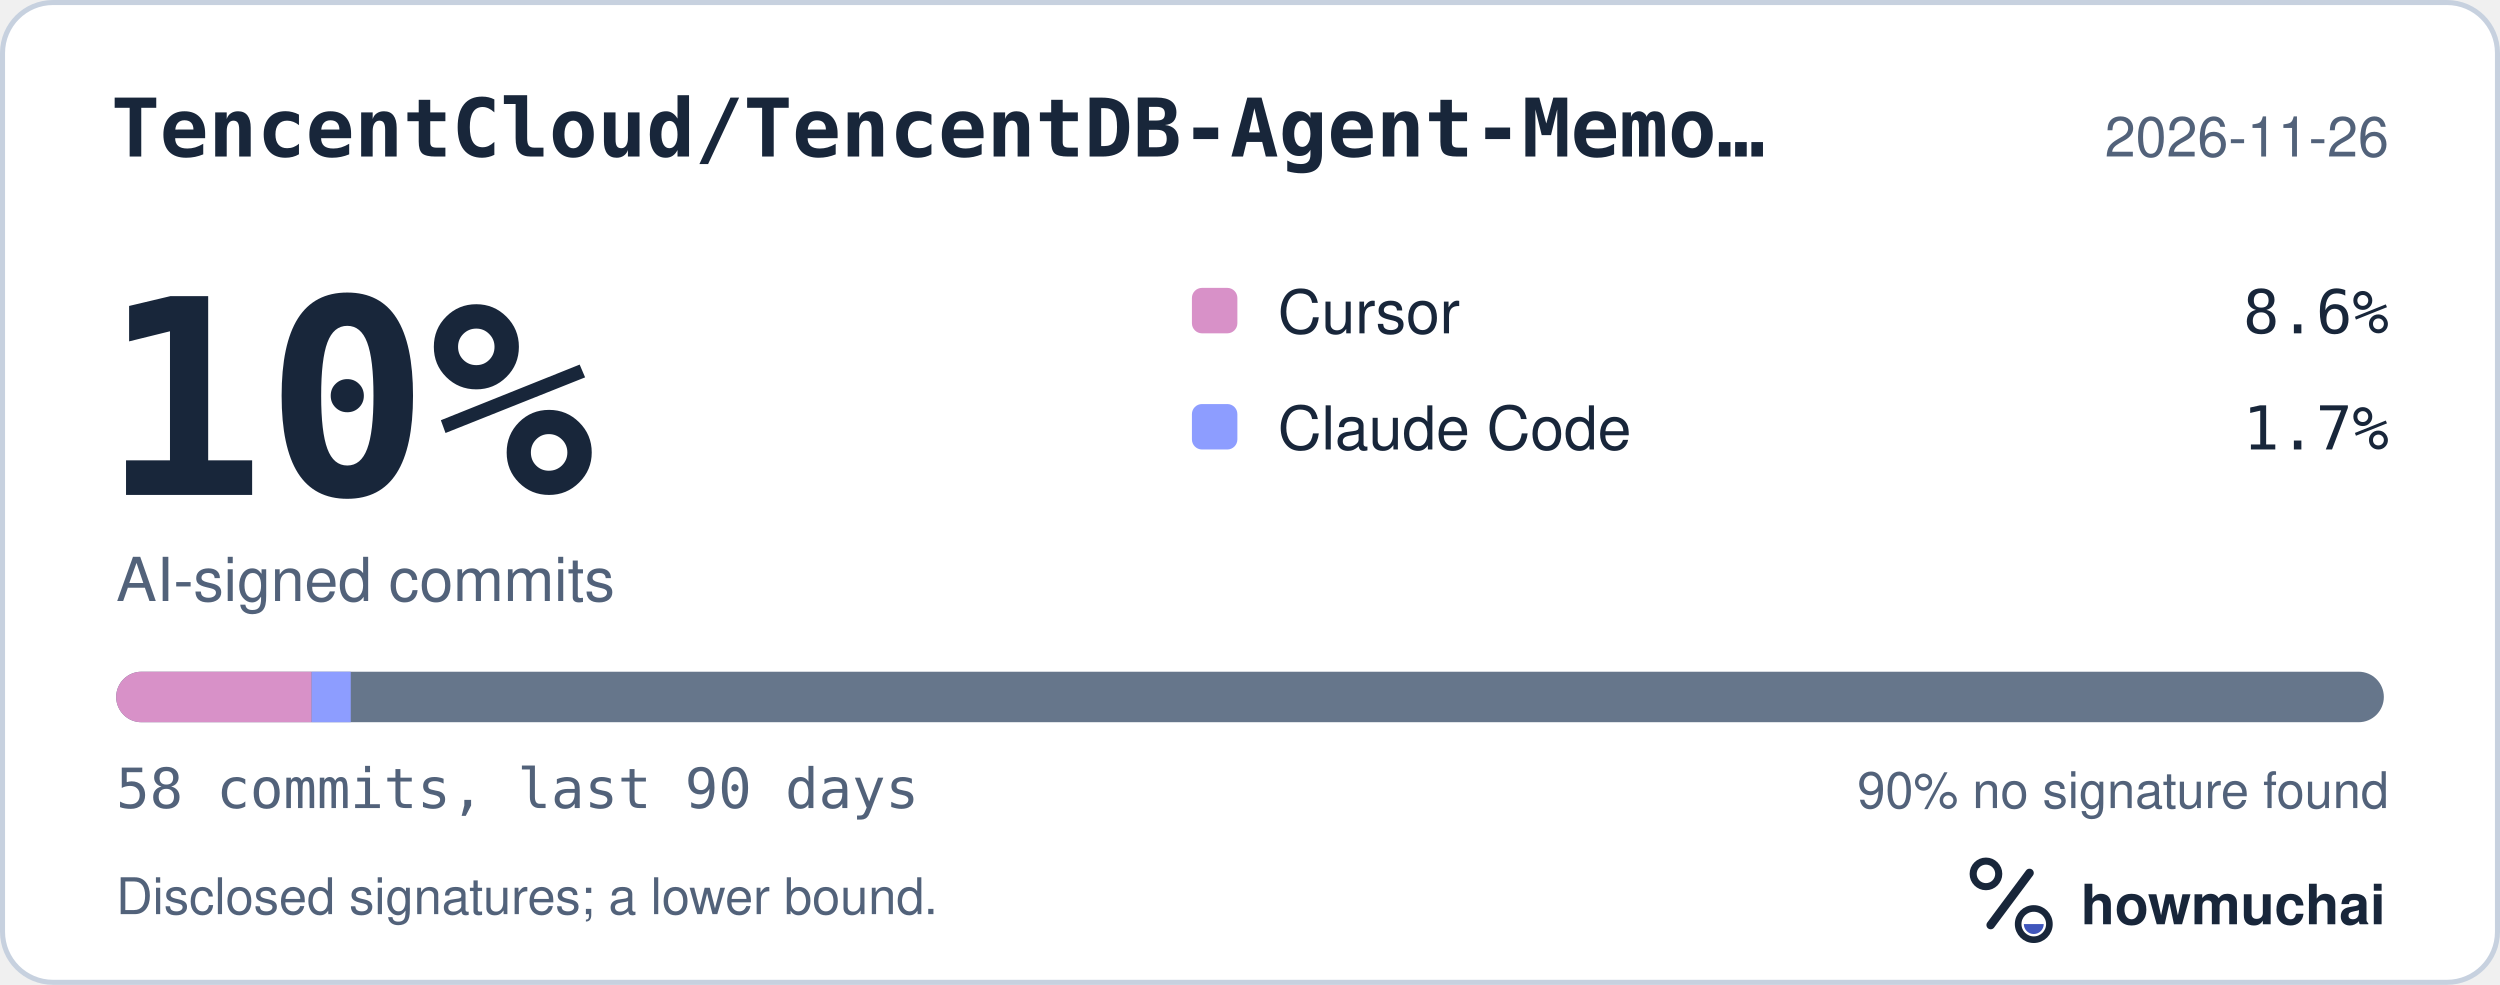
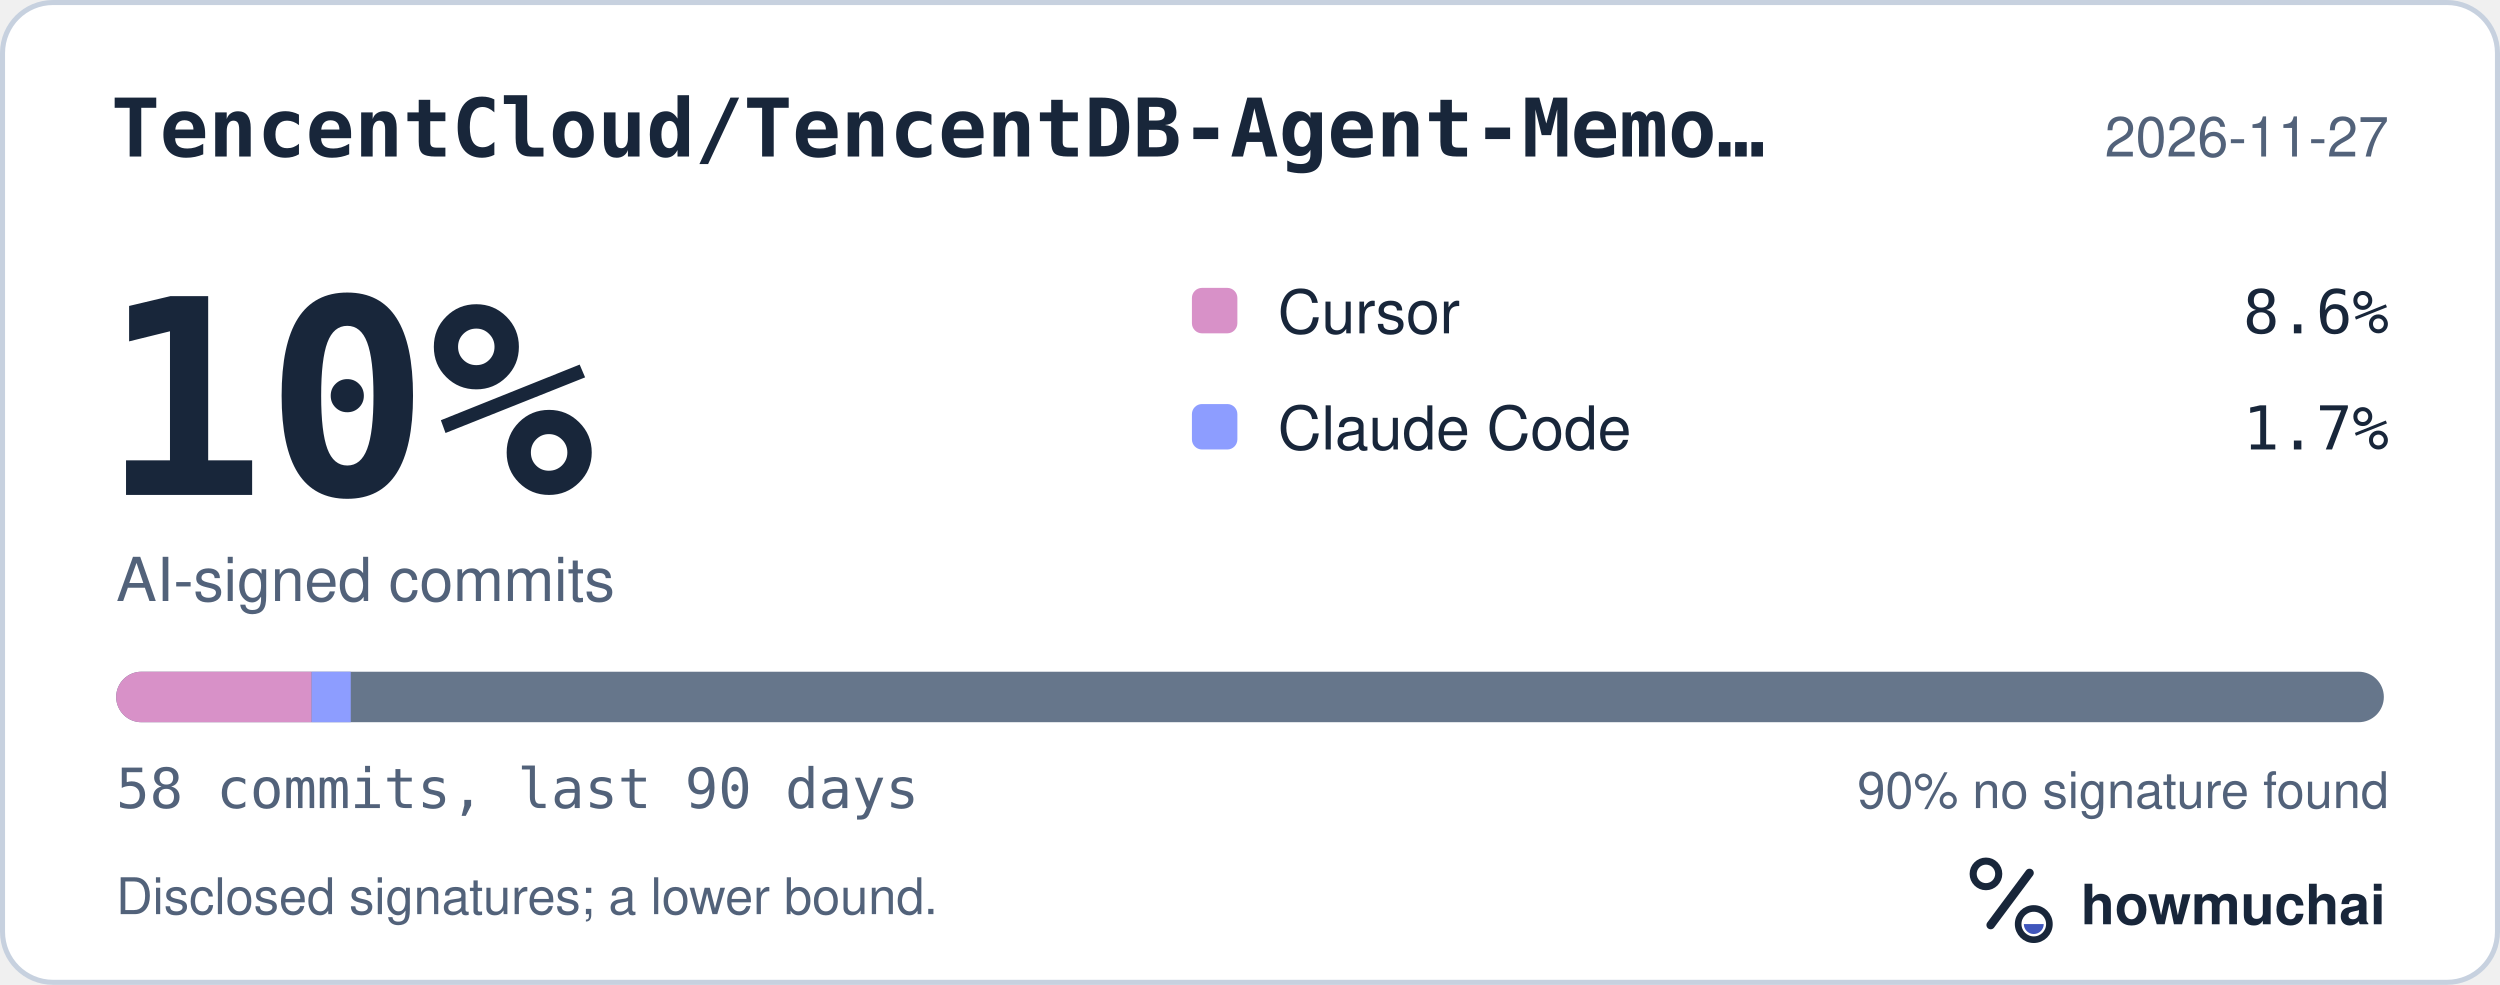
<svg xmlns="http://www.w3.org/2000/svg" width="495" height="195" viewBox="0 0 495 195" role="img" aria-labelledby="hm-t hm-d">
  <rect x="0.5" y="0.5" width="494" height="194" rx="10" fill="#FFFFFF" stroke="#C7D1DF" />
  <text x="22" y="31" fill="#18263A" font-family="ui-monospace, SF Mono, Menlo, Consolas, IBM Plex Mono, monospace" font-size="16" font-weight="600">TencentCloud/TencentDB-Agent-Memo…</text>
-   <text x="473" y="31" fill="#52627A" font-family="-apple-system, BlinkMacSystemFont, Segoe UI, Helvetica, Arial, Fira Sans, sans-serif" font-size="11" text-anchor="end">2026-11-26</text>
+   <text x="473" y="31" fill="#52627A" font-family="-apple-system, BlinkMacSystemFont, Segoe UI, Helvetica, Arial, Fira Sans, sans-serif" font-size="11" text-anchor="end">2026-11-27</text>
  <text x="20" y="98" fill="#18263A" font-family="ui-monospace, SF Mono, Menlo, Consolas, IBM Plex Mono, monospace" font-size="54" font-weight="700">10%</text>
  <text x="23" y="119" fill="#52627A" font-family="-apple-system, BlinkMacSystemFont, Segoe UI, Helvetica, Arial, Fira Sans, sans-serif" font-size="12">AI-signed commits</text>
  <rect x="236" y="57" width="9" height="9" rx="2" fill="#D891C8" />
  <text x="253" y="66" fill="#18263A" font-family="-apple-system, BlinkMacSystemFont, Segoe UI, Helvetica, Arial, Fira Sans, sans-serif" font-size="12">Cursor</text>
  <text x="473" y="66" fill="#18263A" font-family="ui-monospace, SF Mono, Menlo, Consolas, IBM Plex Mono, monospace" font-size="12" text-anchor="end">8.6%</text>
  <rect x="236" y="80" width="9" height="9" rx="2" fill="#8D9DFF" />
  <text x="253" y="89" fill="#18263A" font-family="-apple-system, BlinkMacSystemFont, Segoe UI, Helvetica, Arial, Fira Sans, sans-serif" font-size="12">Claude Code</text>
  <text x="473" y="89" fill="#18263A" font-family="ui-monospace, SF Mono, Menlo, Consolas, IBM Plex Mono, monospace" font-size="12" text-anchor="end">1.7%</text>
  <defs>
    <clipPath id="hm-bar">
      <rect x="23" y="133" width="449" height="10" rx="5" />
    </clipPath>
  </defs>
  <rect x="23" y="133" width="449" height="10" rx="5" fill="#66768B" />
  <g clip-path="url(#hm-bar)">
    <rect x="23.00" y="133" width="38.71" height="10" fill="#D891C8" />
    <rect x="61.71" y="133" width="7.74" height="10" fill="#8D9DFF" />
  </g>
  <text x="23" y="160" fill="#52627A" font-family="ui-monospace, SF Mono, Menlo, Consolas, IBM Plex Mono, monospace" font-size="11">58 commits, last 90 days</text>
  <text x="473" y="160" fill="#52627A" font-family="-apple-system, BlinkMacSystemFont, Segoe UI, Helvetica, Arial, Fira Sans, sans-serif" font-size="10" text-anchor="end">90% no signature found</text>
  <text x="23" y="181" fill="#52627A" font-family="-apple-system, BlinkMacSystemFont, Segoe UI, Helvetica, Arial, Fira Sans, sans-serif" font-size="10">Disclosed signatures; a lower bound.</text>
  <g transform="translate(386 166) scale(0.046875)">
    <circle cx="154" cy="150" r="54" fill="none" stroke="#18263A" stroke-width="30" />
    <path d="M174 366 338 146" fill="none" stroke="#18263A" stroke-width="36" stroke-linecap="round" />
    <circle cx="356" cy="362" r="66" fill="none" stroke="#18263A" stroke-width="28" />
    <path d="M314 362a42 42 0 0 0 84 0Z" fill="#4056BC" />
  </g>
  <text x="412" y="183" fill="#18263A" font-family="-apple-system, BlinkMacSystemFont, Segoe UI, Helvetica, Arial, Fira Sans, sans-serif" font-size="11" font-weight="650">howmuchai</text>
</svg>
